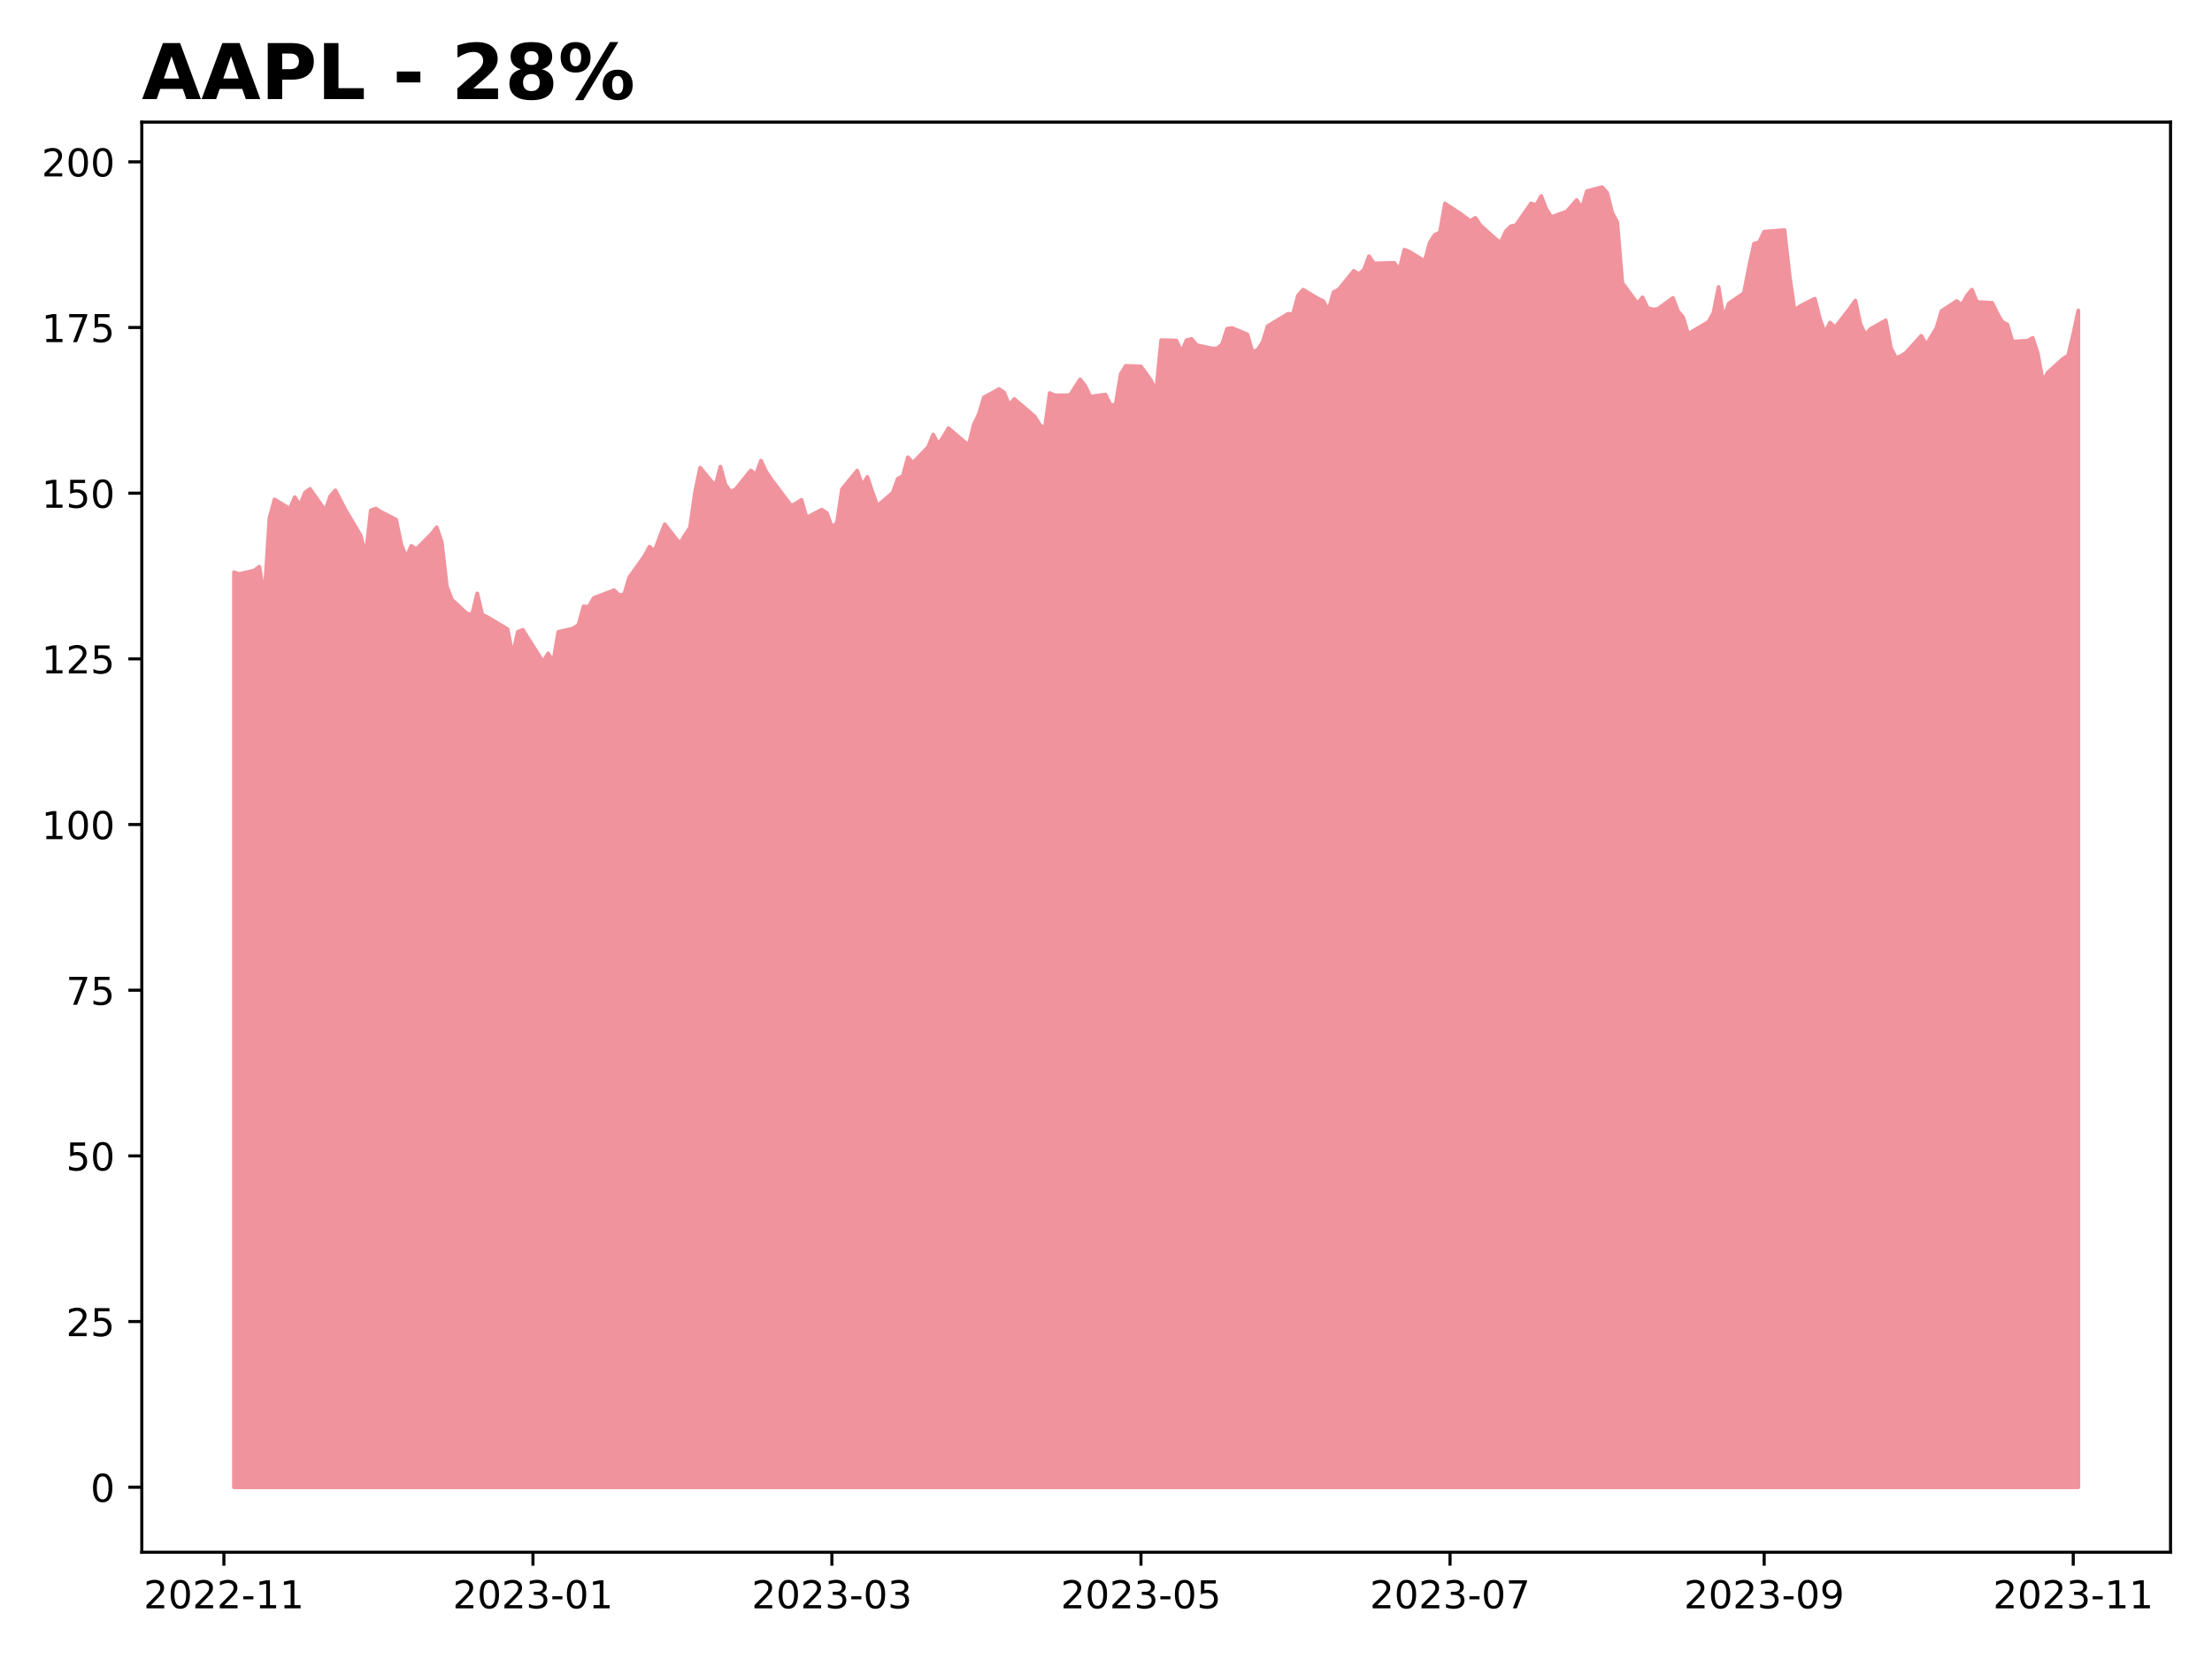
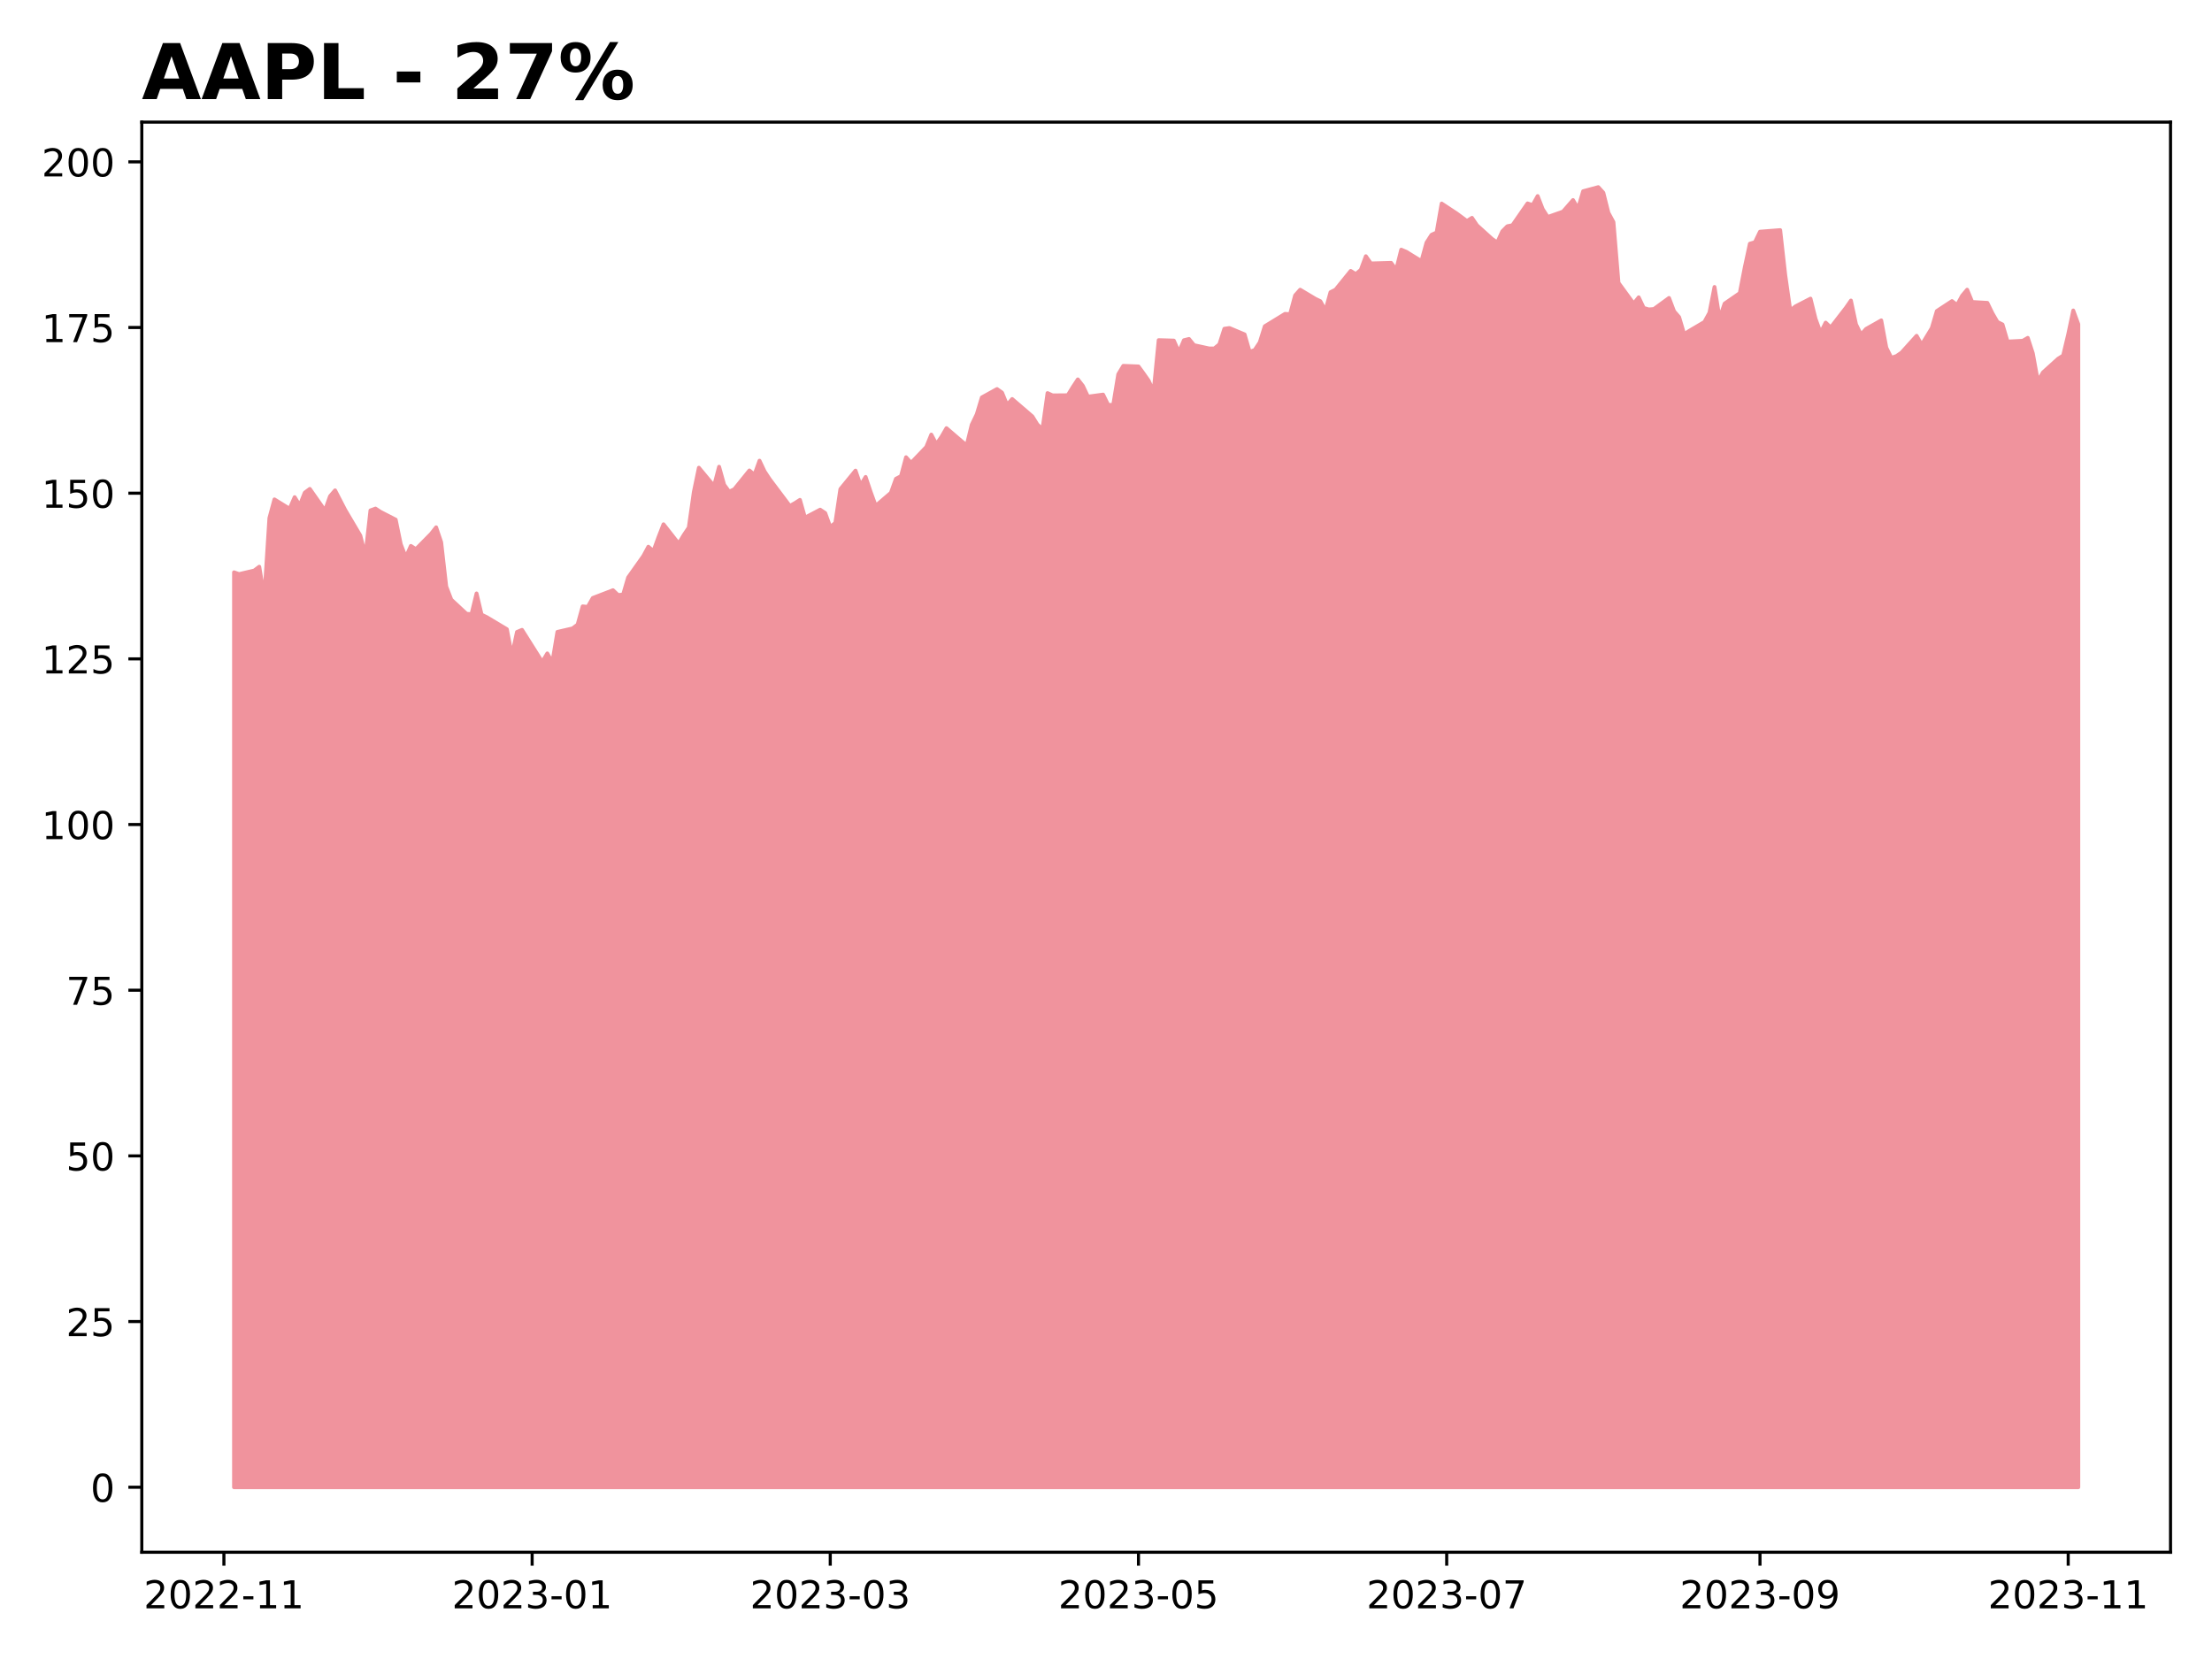
<svg xmlns="http://www.w3.org/2000/svg" xmlns:xlink="http://www.w3.org/1999/xlink" height="432pt" version="1.1" viewBox="0 0 576 432" width="576pt">
  <defs>
    <style type="text/css">
*{stroke-linecap:butt;stroke-linejoin:round;}
  </style>
  </defs>
  <g id="figure_1">
    <g id="patch_1">
      <path d="M 0 432  L 576 432  L 576 0  L 0 0  z " style="fill:#ffffff;" />
    </g>
    <g id="axes_1">
      <g id="patch_2">
        <path d="M 36.925 404.2  L 565.2 404.2  L 565.2 31.8  L 36.925 31.8  z " style="fill:#ffffff;" />
      </g>
      <g id="PolyCollection_1">
        <defs>
-           <path d="M 60.938 -44.727  L 60.938 -282.971  L 62.257 -282.507  L 66.215 -283.435  L 67.534 -284.432  L 68.854 -276.476  L 70.173 -297.096  L 71.492 -301.959  L 75.451 -299.519  L 76.77 -302.543  L 78.089 -300.395  L 79.409 -303.711  L 80.728 -304.691  L 84.686 -299.055  L 86.005 -302.783  L 87.325 -304.313  L 89.964 -299.226  L 93.922 -292.542  L 95.241 -287.301  L 96.56 -299.089  L 97.88 -299.57  L 99.199 -298.711  L 103.157 -296.683  L 104.477 -290.291  L 105.796 -286.906  L 107.115 -289.845  L 108.435 -289.003  L 112.393 -293.006  L 113.712 -294.69  L 115.032 -290.807  L 116.351 -279.277  L 117.67 -275.857  L 121.628 -272.18  L 122.948 -272.06  L 124.267 -277.473  L 125.587 -271.94  L 126.906 -271.304  L 132.183 -268.159  L 133.503 -261.303  L 134.822 -267.438  L 136.141 -267.988  L 141.419 -259.637  L 142.738 -261.853  L 144.058 -259.551  L 145.377 -267.455  L 149.335 -268.366  L 150.655 -269.362  L 151.974 -274.105  L 153.293 -273.967  L 154.613 -276.287  L 159.89 -278.315  L 161.209 -277.06  L 162.529 -277.163  L 163.848 -281.631  L 167.806 -287.198  L 169.126 -289.638  L 170.445 -288.487  L 171.764 -292.096  L 173.084 -295.481  L 177.042 -290.446  L 178.361 -292.663  L 179.681 -294.621  L 181 -303.883  L 182.319 -310.206  L 186.277 -305.447  L 187.597 -310.464  L 188.916 -305.773  L 190.236 -303.969  L 191.555 -304.606  L 195.513 -309.493  L 196.832 -308.375  L 198.152 -312.04  L 199.471 -309.252  L 200.791 -307.256  L 206.068 -300.252  L 207.387 -300.992  L 208.707 -301.835  L 210.026 -297.206  L 213.984 -299.288  L 215.304 -298.41  L 216.623 -294.796  L 217.942 -295.829  L 219.262 -304.64  L 223.22 -309.459  L 224.539 -305.621  L 225.859 -307.807  L 227.178 -303.883  L 228.497 -300.286  L 232.455 -303.676  L 233.775 -307.325  L 235.094 -308.013  L 236.413 -312.935  L 237.733 -311.472  L 241.691 -315.603  L 243.01 -318.838  L 244.33 -316.343  L 245.649 -318.236  L 246.968 -320.507  L 250.927 -317.117  L 252.246 -316.033  L 253.565 -321.402  L 254.885 -324.138  L 256.204 -328.51  L 260.162 -330.695  L 261.481 -329.766  L 262.801 -326.548  L 264.12 -328.097  L 269.398 -323.57  L 270.717 -321.454  L 272.036 -320.249  L 273.356 -329.645  L 274.675 -329.043  L 278.633 -329.077  L 279.953 -331.211  L 281.272 -333.208  L 282.591 -331.521  L 283.911 -328.716  L 287.869 -329.25  L 289.188 -326.565  L 290.508 -326.548  L 291.827 -334.55  L 293.146 -336.736  L 297.104 -336.581  L 298.424 -334.774  L 299.743 -332.898  L 301.062 -330.041  L 302.382 -343.43  L 306.34 -343.31  L 307.659 -340.332  L 308.979 -343.413  L 310.298 -343.74  L 311.617 -342.12  L 315.576 -341.258  L 316.895 -341.258  L 318.214 -342.327  L 319.534 -346.394  L 320.853 -346.583  L 324.811 -344.929  L 326.13 -340.379  L 327.45 -340.862  L 328.769 -342.844  L 330.089 -347.049  L 335.366 -350.271  L 336.685 -350.185  L 338.005 -355.079  L 339.324 -356.561  L 343.282 -354.2  L 344.602 -353.563  L 345.921 -351.167  L 347.24 -355.906  L 348.56 -356.579  L 352.518 -361.456  L 353.837 -360.628  L 355.157 -361.731  L 356.476 -365.281  L 357.795 -363.403  L 363.073 -363.558  L 364.392 -361.749  L 365.712 -366.987  L 367.031 -366.436  L 370.989 -364.006  L 372.308 -368.814  L 373.628 -370.865  L 374.947 -371.451  L 376.266 -378.999  L 380.225 -376.397  L 382.863 -374.449  L 384.183 -375.277  L 385.502 -373.329  L 389.46 -369.762  L 390.78 -368.849  L 392.099 -371.761  L 393.418 -373.088  L 394.738 -373.346  L 398.696 -379.033  L 400.015 -378.585  L 401.334 -380.946  L 402.654 -377.551  L 403.973 -375.501  L 407.931 -376.896  L 409.251 -378.396  L 410.57 -379.912  L 411.889 -377.706  L 413.209 -382.204  L 417.167 -383.273  L 418.486 -381.825  L 419.806 -376.604  L 421.125 -374.174  L 422.444 -358.354  L 426.402 -352.942  L 427.722 -354.58  L 429.041 -351.805  L 430.361 -351.426  L 431.68 -351.529  L 435.638 -354.411  L 436.957 -350.943  L 438.277 -349.424  L 439.596 -344.989  L 440.916 -345.835  L 444.874 -348.164  L 446.193 -350.563  L 447.512 -357.276  L 448.832 -349.096  L 450.151 -352.944  L 454.109 -355.671  L 455.429 -362.453  L 456.748 -368.544  L 458.067 -368.924  L 459.387 -371.668  L 464.664 -372.082  L 465.984 -360.365  L 467.303 -351.132  L 468.622 -352.202  L 472.58 -354.239  L 473.9 -348.958  L 475.219 -345.352  L 476.538 -347.992  L 477.858 -346.732  L 481.816 -351.84  L 483.135 -353.738  L 484.455 -347.56  L 485.774 -344.868  L 487.093 -346.352  L 491.052 -348.579  L 492.371 -341.469  L 493.69 -338.829  L 495.01 -339.277  L 496.329 -340.175  L 500.287 -344.558  L 501.606 -342.228  L 502.926 -344.402  L 504.245 -346.56  L 505.565 -351.012  L 509.523 -353.6  L 510.842 -352.565  L 512.161 -354.998  L 513.481 -356.568  L 514.8 -353.359  L 518.758 -353.134  L 520.078 -350.425  L 521.397 -348.164  L 522.716 -347.509  L 524.036 -343.056  L 527.994 -343.264  L 529.313 -344.023  L 530.633 -339.985  L 531.952 -332.72  L 533.271 -335.015  L 537.229 -338.587  L 538.549 -339.415  L 539.868 -344.937  L 541.188 -351.15  L 541.188 -44.727  L 541.188 -44.727  L 539.868 -44.727  L 538.549 -44.727  L 537.229 -44.727  L 533.271 -44.727  L 531.952 -44.727  L 530.633 -44.727  L 529.313 -44.727  L 527.994 -44.727  L 524.036 -44.727  L 522.716 -44.727  L 521.397 -44.727  L 520.078 -44.727  L 518.758 -44.727  L 514.8 -44.727  L 513.481 -44.727  L 512.161 -44.727  L 510.842 -44.727  L 509.523 -44.727  L 505.565 -44.727  L 504.245 -44.727  L 502.926 -44.727  L 501.606 -44.727  L 500.287 -44.727  L 496.329 -44.727  L 495.01 -44.727  L 493.69 -44.727  L 492.371 -44.727  L 491.052 -44.727  L 487.093 -44.727  L 485.774 -44.727  L 484.455 -44.727  L 483.135 -44.727  L 481.816 -44.727  L 477.858 -44.727  L 476.538 -44.727  L 475.219 -44.727  L 473.9 -44.727  L 472.58 -44.727  L 468.622 -44.727  L 467.303 -44.727  L 465.984 -44.727  L 464.664 -44.727  L 459.387 -44.727  L 458.067 -44.727  L 456.748 -44.727  L 455.429 -44.727  L 454.109 -44.727  L 450.151 -44.727  L 448.832 -44.727  L 447.512 -44.727  L 446.193 -44.727  L 444.874 -44.727  L 440.916 -44.727  L 439.596 -44.727  L 438.277 -44.727  L 436.957 -44.727  L 435.638 -44.727  L 431.68 -44.727  L 430.361 -44.727  L 429.041 -44.727  L 427.722 -44.727  L 426.402 -44.727  L 422.444 -44.727  L 421.125 -44.727  L 419.806 -44.727  L 418.486 -44.727  L 417.167 -44.727  L 413.209 -44.727  L 411.889 -44.727  L 410.57 -44.727  L 409.251 -44.727  L 407.931 -44.727  L 403.973 -44.727  L 402.654 -44.727  L 401.334 -44.727  L 400.015 -44.727  L 398.696 -44.727  L 394.738 -44.727  L 393.418 -44.727  L 392.099 -44.727  L 390.78 -44.727  L 389.46 -44.727  L 385.502 -44.727  L 384.183 -44.727  L 382.863 -44.727  L 380.225 -44.727  L 376.266 -44.727  L 374.947 -44.727  L 373.628 -44.727  L 372.308 -44.727  L 370.989 -44.727  L 367.031 -44.727  L 365.712 -44.727  L 364.392 -44.727  L 363.073 -44.727  L 357.795 -44.727  L 356.476 -44.727  L 355.157 -44.727  L 353.837 -44.727  L 352.518 -44.727  L 348.56 -44.727  L 347.24 -44.727  L 345.921 -44.727  L 344.602 -44.727  L 343.282 -44.727  L 339.324 -44.727  L 338.005 -44.727  L 336.685 -44.727  L 335.366 -44.727  L 330.089 -44.727  L 328.769 -44.727  L 327.45 -44.727  L 326.13 -44.727  L 324.811 -44.727  L 320.853 -44.727  L 319.534 -44.727  L 318.214 -44.727  L 316.895 -44.727  L 315.576 -44.727  L 311.617 -44.727  L 310.298 -44.727  L 308.979 -44.727  L 307.659 -44.727  L 306.34 -44.727  L 302.382 -44.727  L 301.062 -44.727  L 299.743 -44.727  L 298.424 -44.727  L 297.104 -44.727  L 293.146 -44.727  L 291.827 -44.727  L 290.508 -44.727  L 289.188 -44.727  L 287.869 -44.727  L 283.911 -44.727  L 282.591 -44.727  L 281.272 -44.727  L 279.953 -44.727  L 278.633 -44.727  L 274.675 -44.727  L 273.356 -44.727  L 272.036 -44.727  L 270.717 -44.727  L 269.398 -44.727  L 264.12 -44.727  L 262.801 -44.727  L 261.481 -44.727  L 260.162 -44.727  L 256.204 -44.727  L 254.885 -44.727  L 253.565 -44.727  L 252.246 -44.727  L 250.927 -44.727  L 246.968 -44.727  L 245.649 -44.727  L 244.33 -44.727  L 243.01 -44.727  L 241.691 -44.727  L 237.733 -44.727  L 236.413 -44.727  L 235.094 -44.727  L 233.775 -44.727  L 232.455 -44.727  L 228.497 -44.727  L 227.178 -44.727  L 225.859 -44.727  L 224.539 -44.727  L 223.22 -44.727  L 219.262 -44.727  L 217.942 -44.727  L 216.623 -44.727  L 215.304 -44.727  L 213.984 -44.727  L 210.026 -44.727  L 208.707 -44.727  L 207.387 -44.727  L 206.068 -44.727  L 200.791 -44.727  L 199.471 -44.727  L 198.152 -44.727  L 196.832 -44.727  L 195.513 -44.727  L 191.555 -44.727  L 190.236 -44.727  L 188.916 -44.727  L 187.597 -44.727  L 186.277 -44.727  L 182.319 -44.727  L 181 -44.727  L 179.681 -44.727  L 178.361 -44.727  L 177.042 -44.727  L 173.084 -44.727  L 171.764 -44.727  L 170.445 -44.727  L 169.126 -44.727  L 167.806 -44.727  L 163.848 -44.727  L 162.529 -44.727  L 161.209 -44.727  L 159.89 -44.727  L 154.613 -44.727  L 153.293 -44.727  L 151.974 -44.727  L 150.655 -44.727  L 149.335 -44.727  L 145.377 -44.727  L 144.058 -44.727  L 142.738 -44.727  L 141.419 -44.727  L 136.141 -44.727  L 134.822 -44.727  L 133.503 -44.727  L 132.183 -44.727  L 126.906 -44.727  L 125.587 -44.727  L 124.267 -44.727  L 122.948 -44.727  L 121.628 -44.727  L 117.67 -44.727  L 116.351 -44.727  L 115.032 -44.727  L 113.712 -44.727  L 112.393 -44.727  L 108.435 -44.727  L 107.115 -44.727  L 105.796 -44.727  L 104.477 -44.727  L 103.157 -44.727  L 99.199 -44.727  L 97.88 -44.727  L 96.56 -44.727  L 95.241 -44.727  L 93.922 -44.727  L 89.964 -44.727  L 87.325 -44.727  L 86.005 -44.727  L 84.686 -44.727  L 80.728 -44.727  L 79.409 -44.727  L 78.089 -44.727  L 76.77 -44.727  L 75.451 -44.727  L 71.492 -44.727  L 70.173 -44.727  L 68.854 -44.727  L 67.534 -44.727  L 66.215 -44.727  L 62.257 -44.727  L 60.938 -44.727  z " id="ma2b43e0b57" style="stroke:#f0939d;" />
+           <path d="M 60.938 -44.727  L 60.938 -282.971  L 62.253 -282.507  L 66.201 -283.435  L 67.516 -284.432  L 68.832 -276.476  L 70.148 -297.096  L 71.464 -301.959  L 75.411 -299.519  L 76.727 -302.543  L 78.042 -300.395  L 79.358 -303.711  L 80.674 -304.691  L 84.621 -299.055  L 85.937 -302.783  L 87.253 -304.313  L 89.884 -299.227  L 93.831 -292.542  L 95.147 -287.301  L 96.463 -299.089  L 97.779 -299.57  L 99.094 -298.711  L 103.042 -296.683  L 104.357 -290.291  L 105.673 -286.906  L 106.989 -289.845  L 108.305 -289.003  L 112.252 -293.006  L 113.568 -294.69  L 114.883 -290.807  L 116.199 -279.277  L 117.515 -275.857  L 121.462 -272.18  L 122.778 -272.06  L 124.094 -277.473  L 125.409 -271.94  L 126.725 -271.304  L 131.988 -268.159  L 133.304 -261.303  L 134.62 -267.438  L 135.935 -267.988  L 141.198 -259.637  L 142.514 -261.853  L 143.83 -259.551  L 145.146 -267.455  L 149.093 -268.366  L 150.409 -269.362  L 151.724 -274.105  L 153.04 -273.967  L 154.356 -276.287  L 159.619 -278.315  L 160.935 -277.06  L 162.251 -277.163  L 163.566 -281.631  L 167.514 -287.198  L 168.829 -289.638  L 170.145 -288.487  L 171.461 -292.096  L 172.777 -295.481  L 176.724 -290.446  L 178.04 -292.663  L 179.355 -294.621  L 180.671 -303.883  L 181.987 -310.206  L 185.934 -305.447  L 187.25 -310.464  L 188.566 -305.773  L 189.881 -303.969  L 191.197 -304.606  L 195.144 -309.493  L 196.46 -308.375  L 197.776 -312.04  L 199.092 -309.252  L 200.407 -307.256  L 205.67 -300.252  L 206.986 -300.992  L 208.302 -301.835  L 209.618 -297.206  L 213.565 -299.288  L 214.881 -298.41  L 216.196 -294.796  L 217.512 -295.829  L 218.828 -304.64  L 222.775 -309.459  L 224.091 -305.621  L 225.407 -307.807  L 226.722 -303.883  L 228.038 -300.286  L 231.985 -303.676  L 233.301 -307.325  L 234.617 -308.013  L 235.933 -312.935  L 237.248 -311.472  L 241.196 -315.603  L 242.511 -318.838  L 243.827 -316.343  L 245.143 -318.236  L 246.459 -320.507  L 250.406 -317.117  L 251.722 -316.033  L 253.037 -321.402  L 254.353 -324.138  L 255.669 -328.51  L 259.616 -330.695  L 260.932 -329.766  L 262.248 -326.548  L 263.564 -328.097  L 268.827 -323.57  L 270.142 -321.454  L 271.458 -320.249  L 272.774 -329.645  L 274.09 -329.043  L 278.037 -329.077  L 279.353 -331.211  L 280.668 -333.208  L 281.984 -331.521  L 283.3 -328.716  L 287.247 -329.25  L 288.563 -326.565  L 289.879 -326.548  L 291.194 -334.55  L 292.51 -336.736  L 296.457 -336.581  L 297.773 -334.774  L 299.089 -332.898  L 300.405 -330.041  L 301.72 -343.43  L 305.668 -343.31  L 306.983 -340.332  L 308.299 -343.413  L 309.615 -343.74  L 310.931 -342.12  L 314.878 -341.258  L 316.194 -341.258  L 317.509 -342.327  L 318.825 -346.394  L 320.141 -346.583  L 324.088 -344.929  L 325.404 -340.379  L 326.72 -340.862  L 328.035 -342.844  L 329.351 -347.049  L 334.614 -350.271  L 335.93 -350.185  L 337.246 -355.079  L 338.561 -356.561  L 342.509 -354.2  L 343.824 -353.563  L 345.14 -351.167  L 346.456 -355.906  L 347.772 -356.579  L 351.719 -361.456  L 353.035 -360.628  L 354.351 -361.731  L 355.666 -365.281  L 356.982 -363.403  L 362.245 -363.558  L 363.561 -361.749  L 364.877 -366.987  L 366.192 -366.436  L 370.14 -364.006  L 371.455 -368.814  L 372.771 -370.865  L 374.087 -371.451  L 375.403 -378.999  L 379.35 -376.397  L 381.981 -374.449  L 383.297 -375.277  L 384.613 -373.329  L 388.56 -369.762  L 389.876 -368.849  L 391.192 -371.761  L 392.507 -373.088  L 393.823 -373.346  L 397.77 -379.033  L 399.086 -378.585  L 400.402 -380.946  L 401.718 -377.551  L 403.033 -375.501  L 406.981 -376.896  L 408.296 -378.396  L 409.612 -379.912  L 410.928 -377.706  L 412.244 -382.204  L 416.191 -383.273  L 417.507 -381.825  L 418.822 -376.604  L 420.138 -374.174  L 421.454 -358.354  L 425.401 -352.942  L 426.717 -354.58  L 428.033 -351.805  L 429.348 -351.426  L 430.664 -351.529  L 434.611 -354.411  L 435.927 -350.943  L 437.243 -349.424  L 438.559 -344.989  L 439.874 -345.835  L 443.822 -348.164  L 445.137 -350.563  L 446.453 -357.276  L 447.769 -349.096  L 449.085 -352.944  L 453.032 -355.671  L 454.348 -362.453  L 455.664 -368.544  L 456.979 -368.924  L 458.295 -371.668  L 463.558 -372.082  L 464.874 -360.365  L 466.19 -351.132  L 467.505 -352.202  L 471.453 -354.239  L 472.768 -348.958  L 474.084 -345.352  L 475.4 -347.992  L 476.716 -346.732  L 480.663 -351.84  L 481.979 -353.738  L 483.294 -347.56  L 484.61 -344.868  L 485.926 -346.352  L 489.873 -348.579  L 491.189 -341.469  L 492.505 -338.829  L 493.82 -339.277  L 495.136 -340.175  L 499.083 -344.558  L 500.399 -342.228  L 501.715 -344.402  L 503.031 -346.56  L 504.346 -351.012  L 508.294 -353.6  L 509.609 -352.565  L 510.925 -354.998  L 512.241 -356.568  L 513.557 -353.359  L 517.504 -353.134  L 518.82 -350.425  L 520.135 -348.164  L 521.451 -347.509  L 522.767 -343.056  L 526.714 -343.264  L 528.03 -344.023  L 529.346 -339.985  L 530.661 -332.72  L 531.977 -335.015  L 535.924 -338.587  L 537.24 -339.415  L 538.556 -344.937  L 539.872 -351.15  L 541.188 -347.569  L 541.188 -44.727  L 541.188 -44.727  L 539.872 -44.727  L 538.556 -44.727  L 537.24 -44.727  L 535.924 -44.727  L 531.977 -44.727  L 530.661 -44.727  L 529.346 -44.727  L 528.03 -44.727  L 526.714 -44.727  L 522.767 -44.727  L 521.451 -44.727  L 520.135 -44.727  L 518.82 -44.727  L 517.504 -44.727  L 513.557 -44.727  L 512.241 -44.727  L 510.925 -44.727  L 509.609 -44.727  L 508.294 -44.727  L 504.346 -44.727  L 503.031 -44.727  L 501.715 -44.727  L 500.399 -44.727  L 499.083 -44.727  L 495.136 -44.727  L 493.82 -44.727  L 492.505 -44.727  L 491.189 -44.727  L 489.873 -44.727  L 485.926 -44.727  L 484.61 -44.727  L 483.294 -44.727  L 481.979 -44.727  L 480.663 -44.727  L 476.716 -44.727  L 475.4 -44.727  L 474.084 -44.727  L 472.768 -44.727  L 471.453 -44.727  L 467.505 -44.727  L 466.19 -44.727  L 464.874 -44.727  L 463.558 -44.727  L 458.295 -44.727  L 456.979 -44.727  L 455.664 -44.727  L 454.348 -44.727  L 453.032 -44.727  L 449.085 -44.727  L 447.769 -44.727  L 446.453 -44.727  L 445.137 -44.727  L 443.822 -44.727  L 439.874 -44.727  L 438.559 -44.727  L 437.243 -44.727  L 435.927 -44.727  L 434.611 -44.727  L 430.664 -44.727  L 429.348 -44.727  L 428.033 -44.727  L 426.717 -44.727  L 425.401 -44.727  L 421.454 -44.727  L 420.138 -44.727  L 418.822 -44.727  L 417.507 -44.727  L 416.191 -44.727  L 412.244 -44.727  L 410.928 -44.727  L 409.612 -44.727  L 408.296 -44.727  L 406.981 -44.727  L 403.033 -44.727  L 401.718 -44.727  L 400.402 -44.727  L 399.086 -44.727  L 397.77 -44.727  L 393.823 -44.727  L 392.507 -44.727  L 391.192 -44.727  L 389.876 -44.727  L 388.56 -44.727  L 384.613 -44.727  L 383.297 -44.727  L 381.981 -44.727  L 379.35 -44.727  L 375.403 -44.727  L 374.087 -44.727  L 372.771 -44.727  L 371.455 -44.727  L 370.14 -44.727  L 366.192 -44.727  L 364.877 -44.727  L 363.561 -44.727  L 362.245 -44.727  L 356.982 -44.727  L 355.666 -44.727  L 354.351 -44.727  L 353.035 -44.727  L 351.719 -44.727  L 347.772 -44.727  L 346.456 -44.727  L 345.14 -44.727  L 343.824 -44.727  L 342.509 -44.727  L 338.561 -44.727  L 337.246 -44.727  L 335.93 -44.727  L 334.614 -44.727  L 329.351 -44.727  L 328.035 -44.727  L 326.72 -44.727  L 325.404 -44.727  L 324.088 -44.727  L 320.141 -44.727  L 318.825 -44.727  L 317.509 -44.727  L 316.194 -44.727  L 314.878 -44.727  L 310.931 -44.727  L 309.615 -44.727  L 308.299 -44.727  L 306.983 -44.727  L 305.668 -44.727  L 301.72 -44.727  L 300.405 -44.727  L 299.089 -44.727  L 297.773 -44.727  L 296.457 -44.727  L 292.51 -44.727  L 291.194 -44.727  L 289.879 -44.727  L 288.563 -44.727  L 287.247 -44.727  L 283.3 -44.727  L 281.984 -44.727  L 280.668 -44.727  L 279.353 -44.727  L 278.037 -44.727  L 274.09 -44.727  L 272.774 -44.727  L 271.458 -44.727  L 270.142 -44.727  L 268.827 -44.727  L 263.564 -44.727  L 262.248 -44.727  L 260.932 -44.727  L 259.616 -44.727  L 255.669 -44.727  L 254.353 -44.727  L 253.037 -44.727  L 251.722 -44.727  L 250.406 -44.727  L 246.459 -44.727  L 245.143 -44.727  L 243.827 -44.727  L 242.511 -44.727  L 241.196 -44.727  L 237.248 -44.727  L 235.933 -44.727  L 234.617 -44.727  L 233.301 -44.727  L 231.985 -44.727  L 228.038 -44.727  L 226.722 -44.727  L 225.407 -44.727  L 224.091 -44.727  L 222.775 -44.727  L 218.828 -44.727  L 217.512 -44.727  L 216.196 -44.727  L 214.881 -44.727  L 213.565 -44.727  L 209.618 -44.727  L 208.302 -44.727  L 206.986 -44.727  L 205.67 -44.727  L 200.407 -44.727  L 199.092 -44.727  L 197.776 -44.727  L 196.46 -44.727  L 195.144 -44.727  L 191.197 -44.727  L 189.881 -44.727  L 188.566 -44.727  L 187.25 -44.727  L 185.934 -44.727  L 181.987 -44.727  L 180.671 -44.727  L 179.355 -44.727  L 178.04 -44.727  L 176.724 -44.727  L 172.777 -44.727  L 171.461 -44.727  L 170.145 -44.727  L 168.829 -44.727  L 167.514 -44.727  L 163.566 -44.727  L 162.251 -44.727  L 160.935 -44.727  L 159.619 -44.727  L 154.356 -44.727  L 153.04 -44.727  L 151.724 -44.727  L 150.409 -44.727  L 149.093 -44.727  L 145.146 -44.727  L 143.83 -44.727  L 142.514 -44.727  L 141.198 -44.727  L 135.935 -44.727  L 134.62 -44.727  L 133.304 -44.727  L 131.988 -44.727  L 126.725 -44.727  L 125.409 -44.727  L 124.094 -44.727  L 122.778 -44.727  L 121.462 -44.727  L 117.515 -44.727  L 116.199 -44.727  L 114.883 -44.727  L 113.568 -44.727  L 112.252 -44.727  L 108.305 -44.727  L 106.989 -44.727  L 105.673 -44.727  L 104.357 -44.727  L 103.042 -44.727  L 99.094 -44.727  L 97.779 -44.727  L 96.463 -44.727  L 95.147 -44.727  L 93.831 -44.727  L 89.884 -44.727  L 87.253 -44.727  L 85.937 -44.727  L 84.621 -44.727  L 80.674 -44.727  L 79.358 -44.727  L 78.042 -44.727  L 76.727 -44.727  L 75.411 -44.727  L 71.464 -44.727  L 70.148 -44.727  L 68.832 -44.727  L 67.516 -44.727  L 66.201 -44.727  L 62.253 -44.727  L 60.938 -44.727  z " id="mcd02aaf19f" style="stroke:#f0939d;" />
        </defs>
-         <g clip-path="url(#p4cfd92195f)">
-           <use style="fill:#f0939d;stroke:#f0939d;" x="0" xlink:href="#ma2b43e0b57" y="432" />
+         <g clip-path="url(#p9ae76d99fc)">
+           <use style="fill:#f0939d;stroke:#f0939d;" x="0" xlink:href="#mcd02aaf19f" y="432" />
        </g>
      </g>
      <g id="matplotlib.axis_1">
        <g id="xtick_1">
          <g id="line2d_1">
            <defs>
-               <path d="M 0 0  L 0 3.5  " id="m6a80f37a56" style="stroke:#000000;stroke-width:0.8;" />
-             </defs>
-             <g>
-               <use style="stroke:#000000;stroke-width:0.8;" x="58.299" xlink:href="#m6a80f37a56" y="404.2" />
+               <path d="M 0 0  L 0 3.5  " id="mfd027a35a3" style="stroke:#000000;stroke-width:0.8;" />
+             </defs>
+             <g>
+               <use style="stroke:#000000;stroke-width:0.8;" x="58.306" xlink:href="#mfd027a35a3" y="404.2" />
            </g>
          </g>
          <g id="text_1">
            <defs>
              <path d="M 19.188 8.297  L 53.609 8.297  L 53.609 0  L 7.328 0  L 7.328 8.297  Q 12.938 14.109 22.625 23.891  Q 32.328 33.688 34.812 36.531  Q 39.547 41.844 41.422 45.531  Q 43.312 49.219 43.312 52.781  Q 43.312 58.594 39.234 62.25  Q 35.156 65.922 28.609 65.922  Q 23.969 65.922 18.812 64.312  Q 13.672 62.703 7.812 59.422  L 7.812 69.391  Q 13.766 71.781 18.938 73  Q 24.125 74.219 28.422 74.219  Q 39.75 74.219 46.484 68.547  Q 53.219 62.891 53.219 53.422  Q 53.219 48.922 51.531 44.891  Q 49.859 40.875 45.406 35.406  Q 44.188 33.984 37.641 27.219  Q 31.109 20.453 19.188 8.297  z " id="DejaVuSans-50" />
              <path d="M 31.781 66.406  Q 24.172 66.406 20.328 58.906  Q 16.5 51.422 16.5 36.375  Q 16.5 21.391 20.328 13.891  Q 24.172 6.391 31.781 6.391  Q 39.453 6.391 43.281 13.891  Q 47.125 21.391 47.125 36.375  Q 47.125 51.422 43.281 58.906  Q 39.453 66.406 31.781 66.406  z M 31.781 74.219  Q 44.047 74.219 50.516 64.516  Q 56.984 54.828 56.984 36.375  Q 56.984 17.969 50.516 8.266  Q 44.047 -1.422 31.781 -1.422  Q 19.531 -1.422 13.062 8.266  Q 6.594 17.969 6.594 36.375  Q 6.594 54.828 13.062 64.516  Q 19.531 74.219 31.781 74.219  z " id="DejaVuSans-48" />
              <path d="M 4.891 31.391  L 31.203 31.391  L 31.203 23.391  L 4.891 23.391  z " id="DejaVuSans-45" />
              <path d="M 12.406 8.297  L 28.516 8.297  L 28.516 63.922  L 10.984 60.406  L 10.984 69.391  L 28.422 72.906  L 38.281 72.906  L 38.281 8.297  L 54.391 8.297  L 54.391 0  L 12.406 0  z " id="DejaVuSans-49" />
            </defs>
-             <g transform="translate(37.40736 418.7984)scale(0.1 -0.1)">
+             <g transform="translate(37.41459 418.7984)scale(0.1 -0.1)">
              <use xlink:href="#DejaVuSans-50" />
              <use x="63.623" xlink:href="#DejaVuSans-48" />
              <use x="127.246" xlink:href="#DejaVuSans-50" />
              <use x="190.869" xlink:href="#DejaVuSans-50" />
              <use x="254.492" xlink:href="#DejaVuSans-45" />
              <use x="290.576" xlink:href="#DejaVuSans-49" />
              <use x="354.199" xlink:href="#DejaVuSans-49" />
            </g>
          </g>
        </g>
        <g id="xtick_2">
          <g id="line2d_2">
            <g>
-               <use style="stroke:#000000;stroke-width:0.8;" x="138.78" xlink:href="#m6a80f37a56" y="404.2" />
+               <use style="stroke:#000000;stroke-width:0.8;" x="138.567" xlink:href="#mfd027a35a3" y="404.2" />
            </g>
          </g>
          <g id="text_2">
            <defs>
              <path d="M 40.578 39.312  Q 47.656 37.797 51.625 33  Q 55.609 28.219 55.609 21.188  Q 55.609 10.406 48.188 4.484  Q 40.766 -1.422 27.094 -1.422  Q 22.516 -1.422 17.656 -0.516  Q 12.797 0.391 7.625 2.203  L 7.625 11.719  Q 11.719 9.328 16.594 8.109  Q 21.484 6.891 26.812 6.891  Q 36.078 6.891 40.938 10.547  Q 45.797 14.203 45.797 21.188  Q 45.797 27.641 41.281 31.266  Q 36.766 34.906 28.719 34.906  L 20.219 34.906  L 20.219 43.016  L 29.109 43.016  Q 36.375 43.016 40.234 45.922  Q 44.094 48.828 44.094 54.297  Q 44.094 59.906 40.109 62.906  Q 36.141 65.922 28.719 65.922  Q 24.656 65.922 20.016 65.031  Q 15.375 64.156 9.812 62.312  L 9.812 71.094  Q 15.438 72.656 20.344 73.438  Q 25.25 74.219 29.594 74.219  Q 40.828 74.219 47.359 69.109  Q 53.906 64.016 53.906 55.328  Q 53.906 49.266 50.438 45.094  Q 46.969 40.922 40.578 39.312  z " id="DejaVuSans-51" />
            </defs>
-             <g transform="translate(117.8888 418.7984)scale(0.1 -0.1)">
+             <g transform="translate(117.6755 418.7984)scale(0.1 -0.1)">
              <use xlink:href="#DejaVuSans-50" />
              <use x="63.623" xlink:href="#DejaVuSans-48" />
              <use x="127.246" xlink:href="#DejaVuSans-50" />
              <use x="190.869" xlink:href="#DejaVuSans-51" />
              <use x="254.492" xlink:href="#DejaVuSans-45" />
              <use x="290.576" xlink:href="#DejaVuSans-48" />
              <use x="354.199" xlink:href="#DejaVuSans-49" />
            </g>
          </g>
        </g>
        <g id="xtick_3">
          <g id="line2d_3">
            <g>
-               <use style="stroke:#000000;stroke-width:0.8;" x="216.623" xlink:href="#m6a80f37a56" y="404.2" />
+               <use style="stroke:#000000;stroke-width:0.8;" x="216.196" xlink:href="#mfd027a35a3" y="404.2" />
            </g>
          </g>
          <g id="text_3">
-             <g transform="translate(195.7315 418.7984)scale(0.1 -0.1)">
+             <g transform="translate(195.305 418.7984)scale(0.1 -0.1)">
              <use xlink:href="#DejaVuSans-50" />
              <use x="63.623" xlink:href="#DejaVuSans-48" />
              <use x="127.246" xlink:href="#DejaVuSans-50" />
              <use x="190.869" xlink:href="#DejaVuSans-51" />
              <use x="254.492" xlink:href="#DejaVuSans-45" />
              <use x="290.576" xlink:href="#DejaVuSans-48" />
              <use x="354.199" xlink:href="#DejaVuSans-51" />
            </g>
          </g>
        </g>
        <g id="xtick_4">
          <g id="line2d_4">
            <g>
-               <use style="stroke:#000000;stroke-width:0.8;" x="297.104" xlink:href="#m6a80f37a56" y="404.2" />
+               <use style="stroke:#000000;stroke-width:0.8;" x="296.457" xlink:href="#mfd027a35a3" y="404.2" />
            </g>
          </g>
          <g id="text_4">
            <defs>
              <path d="M 10.797 72.906  L 49.516 72.906  L 49.516 64.594  L 19.828 64.594  L 19.828 46.734  Q 21.969 47.469 24.109 47.828  Q 26.266 48.188 28.422 48.188  Q 40.625 48.188 47.75 41.5  Q 54.891 34.812 54.891 23.391  Q 54.891 11.625 47.562 5.094  Q 40.234 -1.422 26.906 -1.422  Q 22.312 -1.422 17.547 -0.641  Q 12.797 0.141 7.719 1.703  L 7.719 11.625  Q 12.109 9.234 16.797 8.062  Q 21.484 6.891 26.703 6.891  Q 35.156 6.891 40.078 11.328  Q 45.016 15.766 45.016 23.391  Q 45.016 31 40.078 35.438  Q 35.156 39.891 26.703 39.891  Q 22.75 39.891 18.812 39.016  Q 14.891 38.141 10.797 36.281  z " id="DejaVuSans-53" />
            </defs>
-             <g transform="translate(276.213 418.7984)scale(0.1 -0.1)">
+             <g transform="translate(275.566 418.7984)scale(0.1 -0.1)">
              <use xlink:href="#DejaVuSans-50" />
              <use x="63.623" xlink:href="#DejaVuSans-48" />
              <use x="127.246" xlink:href="#DejaVuSans-50" />
              <use x="190.869" xlink:href="#DejaVuSans-51" />
              <use x="254.492" xlink:href="#DejaVuSans-45" />
              <use x="290.576" xlink:href="#DejaVuSans-48" />
              <use x="354.199" xlink:href="#DejaVuSans-53" />
            </g>
          </g>
        </g>
        <g id="xtick_5">
          <g id="line2d_5">
            <g>
-               <use style="stroke:#000000;stroke-width:0.8;" x="377.586" xlink:href="#m6a80f37a56" y="404.2" />
+               <use style="stroke:#000000;stroke-width:0.8;" x="376.718" xlink:href="#mfd027a35a3" y="404.2" />
            </g>
          </g>
          <g id="text_5">
            <defs>
              <path d="M 8.203 72.906  L 55.078 72.906  L 55.078 68.703  L 28.609 0  L 18.312 0  L 43.219 64.594  L 8.203 64.594  z " id="DejaVuSans-55" />
            </defs>
-             <g transform="translate(356.6944 418.7984)scale(0.1 -0.1)">
+             <g transform="translate(355.8269 418.7984)scale(0.1 -0.1)">
              <use xlink:href="#DejaVuSans-50" />
              <use x="63.623" xlink:href="#DejaVuSans-48" />
              <use x="127.246" xlink:href="#DejaVuSans-50" />
              <use x="190.869" xlink:href="#DejaVuSans-51" />
              <use x="254.492" xlink:href="#DejaVuSans-45" />
              <use x="290.576" xlink:href="#DejaVuSans-48" />
              <use x="354.199" xlink:href="#DejaVuSans-55" />
            </g>
          </g>
        </g>
        <g id="xtick_6">
          <g id="line2d_6">
            <g>
-               <use style="stroke:#000000;stroke-width:0.8;" x="459.387" xlink:href="#m6a80f37a56" y="404.2" />
+               <use style="stroke:#000000;stroke-width:0.8;" x="458.295" xlink:href="#mfd027a35a3" y="404.2" />
            </g>
          </g>
          <g id="text_6">
            <defs>
              <path d="M 10.984 1.516  L 10.984 10.5  Q 14.703 8.734 18.5 7.812  Q 22.312 6.891 25.984 6.891  Q 35.75 6.891 40.891 13.453  Q 46.047 20.016 46.781 33.406  Q 43.953 29.203 39.594 26.953  Q 35.25 24.703 29.984 24.703  Q 19.047 24.703 12.672 31.312  Q 6.297 37.938 6.297 49.422  Q 6.297 60.641 12.938 67.422  Q 19.578 74.219 30.609 74.219  Q 43.266 74.219 49.922 64.516  Q 56.594 54.828 56.594 36.375  Q 56.594 19.141 48.406 8.859  Q 40.234 -1.422 26.422 -1.422  Q 22.703 -1.422 18.891 -0.688  Q 15.094 0.047 10.984 1.516  z M 30.609 32.422  Q 37.25 32.422 41.125 36.953  Q 45.016 41.5 45.016 49.422  Q 45.016 57.281 41.125 61.844  Q 37.25 66.406 30.609 66.406  Q 23.969 66.406 20.094 61.844  Q 16.219 57.281 16.219 49.422  Q 16.219 41.5 20.094 36.953  Q 23.969 32.422 30.609 32.422  z " id="DejaVuSans-57" />
            </defs>
-             <g transform="translate(438.4953 418.7984)scale(0.1 -0.1)">
+             <g transform="translate(437.4036 418.7984)scale(0.1 -0.1)">
              <use xlink:href="#DejaVuSans-50" />
              <use x="63.623" xlink:href="#DejaVuSans-48" />
              <use x="127.246" xlink:href="#DejaVuSans-50" />
              <use x="190.869" xlink:href="#DejaVuSans-51" />
              <use x="254.492" xlink:href="#DejaVuSans-45" />
              <use x="290.576" xlink:href="#DejaVuSans-48" />
              <use x="354.199" xlink:href="#DejaVuSans-57" />
            </g>
          </g>
        </g>
        <g id="xtick_7">
          <g id="line2d_7">
            <g>
-               <use style="stroke:#000000;stroke-width:0.8;" x="539.868" xlink:href="#m6a80f37a56" y="404.2" />
+               <use style="stroke:#000000;stroke-width:0.8;" x="538.556" xlink:href="#mfd027a35a3" y="404.2" />
            </g>
          </g>
          <g id="text_7">
-             <g transform="translate(518.9767 418.7984)scale(0.1 -0.1)">
+             <g transform="translate(517.6646 418.7984)scale(0.1 -0.1)">
              <use xlink:href="#DejaVuSans-50" />
              <use x="63.623" xlink:href="#DejaVuSans-48" />
              <use x="127.246" xlink:href="#DejaVuSans-50" />
              <use x="190.869" xlink:href="#DejaVuSans-51" />
              <use x="254.492" xlink:href="#DejaVuSans-45" />
              <use x="290.576" xlink:href="#DejaVuSans-49" />
              <use x="354.199" xlink:href="#DejaVuSans-49" />
            </g>
          </g>
        </g>
      </g>
      <g id="matplotlib.axis_2">
        <g id="ytick_1">
          <g id="line2d_8">
            <defs>
-               <path d="M 0 0  L -3.5 0  " id="m7be67107e4" style="stroke:#000000;stroke-width:0.8;" />
-             </defs>
-             <g>
-               <use style="stroke:#000000;stroke-width:0.8;" x="36.925" xlink:href="#m7be67107e4" y="387.273" />
+               <path d="M 0 0  L -3.5 0  " id="m5acf81389e" style="stroke:#000000;stroke-width:0.8;" />
+             </defs>
+             <g>
+               <use style="stroke:#000000;stroke-width:0.8;" x="36.925" xlink:href="#m5acf81389e" y="387.273" />
            </g>
          </g>
          <g id="text_8">
            <g transform="translate(23.5625 391.0719)scale(0.1 -0.1)">
              <use xlink:href="#DejaVuSans-48" />
            </g>
          </g>
        </g>
        <g id="ytick_2">
          <g id="line2d_9">
            <g>
-               <use style="stroke:#000000;stroke-width:0.8;" x="36.925" xlink:href="#m7be67107e4" y="344.132" />
+               <use style="stroke:#000000;stroke-width:0.8;" x="36.925" xlink:href="#m5acf81389e" y="344.132" />
            </g>
          </g>
          <g id="text_9">
            <g transform="translate(17.2 347.9309)scale(0.1 -0.1)">
              <use xlink:href="#DejaVuSans-50" />
              <use x="63.623" xlink:href="#DejaVuSans-53" />
            </g>
          </g>
        </g>
        <g id="ytick_3">
          <g id="line2d_10">
            <g>
-               <use style="stroke:#000000;stroke-width:0.8;" x="36.925" xlink:href="#m7be67107e4" y="300.991" />
+               <use style="stroke:#000000;stroke-width:0.8;" x="36.925" xlink:href="#m5acf81389e" y="300.991" />
            </g>
          </g>
          <g id="text_10">
            <g transform="translate(17.2 304.7898)scale(0.1 -0.1)">
              <use xlink:href="#DejaVuSans-53" />
              <use x="63.623" xlink:href="#DejaVuSans-48" />
            </g>
          </g>
        </g>
        <g id="ytick_4">
          <g id="line2d_11">
            <g>
-               <use style="stroke:#000000;stroke-width:0.8;" x="36.925" xlink:href="#m7be67107e4" y="257.849" />
+               <use style="stroke:#000000;stroke-width:0.8;" x="36.925" xlink:href="#m5acf81389e" y="257.849" />
            </g>
          </g>
          <g id="text_11">
            <g transform="translate(17.2 261.6487)scale(0.1 -0.1)">
              <use xlink:href="#DejaVuSans-55" />
              <use x="63.623" xlink:href="#DejaVuSans-53" />
            </g>
          </g>
        </g>
        <g id="ytick_5">
          <g id="line2d_12">
            <g>
-               <use style="stroke:#000000;stroke-width:0.8;" x="36.925" xlink:href="#m7be67107e4" y="214.708" />
+               <use style="stroke:#000000;stroke-width:0.8;" x="36.925" xlink:href="#m5acf81389e" y="214.708" />
            </g>
          </g>
          <g id="text_12">
            <g transform="translate(10.8375 218.5076)scale(0.1 -0.1)">
              <use xlink:href="#DejaVuSans-49" />
              <use x="63.623" xlink:href="#DejaVuSans-48" />
              <use x="127.246" xlink:href="#DejaVuSans-48" />
            </g>
          </g>
        </g>
        <g id="ytick_6">
          <g id="line2d_13">
            <g>
-               <use style="stroke:#000000;stroke-width:0.8;" x="36.925" xlink:href="#m7be67107e4" y="171.567" />
+               <use style="stroke:#000000;stroke-width:0.8;" x="36.925" xlink:href="#m5acf81389e" y="171.567" />
            </g>
          </g>
          <g id="text_13">
            <g transform="translate(10.8375 175.3665)scale(0.1 -0.1)">
              <use xlink:href="#DejaVuSans-49" />
              <use x="63.623" xlink:href="#DejaVuSans-50" />
              <use x="127.246" xlink:href="#DejaVuSans-53" />
            </g>
          </g>
        </g>
        <g id="ytick_7">
          <g id="line2d_14">
            <g>
-               <use style="stroke:#000000;stroke-width:0.8;" x="36.925" xlink:href="#m7be67107e4" y="128.426" />
+               <use style="stroke:#000000;stroke-width:0.8;" x="36.925" xlink:href="#m5acf81389e" y="128.426" />
            </g>
          </g>
          <g id="text_14">
            <g transform="translate(10.8375 132.2255)scale(0.1 -0.1)">
              <use xlink:href="#DejaVuSans-49" />
              <use x="63.623" xlink:href="#DejaVuSans-53" />
              <use x="127.246" xlink:href="#DejaVuSans-48" />
            </g>
          </g>
        </g>
        <g id="ytick_8">
          <g id="line2d_15">
            <g>
-               <use style="stroke:#000000;stroke-width:0.8;" x="36.925" xlink:href="#m7be67107e4" y="85.285" />
+               <use style="stroke:#000000;stroke-width:0.8;" x="36.925" xlink:href="#m5acf81389e" y="85.285" />
            </g>
          </g>
          <g id="text_15">
            <g transform="translate(10.8375 89.08437)scale(0.1 -0.1)">
              <use xlink:href="#DejaVuSans-49" />
              <use x="63.623" xlink:href="#DejaVuSans-55" />
              <use x="127.246" xlink:href="#DejaVuSans-53" />
            </g>
          </g>
        </g>
        <g id="ytick_9">
          <g id="line2d_16">
            <g>
-               <use style="stroke:#000000;stroke-width:0.8;" x="36.925" xlink:href="#m7be67107e4" y="42.144" />
+               <use style="stroke:#000000;stroke-width:0.8;" x="36.925" xlink:href="#m5acf81389e" y="42.144" />
            </g>
          </g>
          <g id="text_16">
            <g transform="translate(10.8375 45.94329)scale(0.1 -0.1)">
              <use xlink:href="#DejaVuSans-50" />
              <use x="63.623" xlink:href="#DejaVuSans-48" />
              <use x="127.246" xlink:href="#DejaVuSans-48" />
            </g>
          </g>
        </g>
      </g>
      <g id="patch_3">
        <path d="M 36.925 404.2  L 36.925 31.8  " style="fill:none;stroke:#000000;stroke-linecap:square;stroke-linejoin:miter;stroke-width:0.8;" />
      </g>
      <g id="patch_4">
        <path d="M 565.2 404.2  L 565.2 31.8  " style="fill:none;stroke:#000000;stroke-linecap:square;stroke-linejoin:miter;stroke-width:0.8;" />
      </g>
      <g id="patch_5">
        <path d="M 36.925 404.2  L 565.2 404.2  " style="fill:none;stroke:#000000;stroke-linecap:square;stroke-linejoin:miter;stroke-width:0.8;" />
      </g>
      <g id="patch_6">
        <path d="M 36.925 31.8  L 565.2 31.8  " style="fill:none;stroke:#000000;stroke-linecap:square;stroke-linejoin:miter;stroke-width:0.8;" />
      </g>
      <g id="text_17">
        <defs>
          <path d="M 53.422 13.281  L 24.031 13.281  L 19.391 0  L 0.484 0  L 27.484 72.906  L 49.906 72.906  L 76.906 0  L 58.016 0  z M 28.719 26.812  L 48.688 26.812  L 38.719 55.812  z " id="DejaVuSans-Bold-65" />
          <path d="M 9.188 72.906  L 40.375 72.906  Q 54.297 72.906 61.734 66.719  Q 69.188 60.547 69.188 49.125  Q 69.188 37.641 61.734 31.469  Q 54.297 25.297 40.375 25.297  L 27.984 25.297  L 27.984 0  L 9.188 0  z M 27.984 59.281  L 27.984 38.922  L 38.375 38.922  Q 43.844 38.922 46.828 41.578  Q 49.812 44.234 49.812 49.125  Q 49.812 54 46.828 56.641  Q 43.844 59.281 38.375 59.281  z " id="DejaVuSans-Bold-80" />
          <path d="M 9.188 72.906  L 27.984 72.906  L 27.984 14.203  L 60.984 14.203  L 60.984 0  L 9.188 0  z " id="DejaVuSans-Bold-76" />
          <path id="DejaVuSans-Bold-32" />
          <path d="M 5.422 35.891  L 36.078 35.891  L 36.078 21.688  L 5.422 21.688  z " id="DejaVuSans-Bold-45" />
          <path d="M 28.812 13.812  L 60.891 13.812  L 60.891 0  L 7.906 0  L 7.906 13.812  L 34.516 37.312  Q 38.094 40.531 39.797 43.609  Q 41.5 46.688 41.5 50  Q 41.5 55.125 38.062 58.25  Q 34.625 61.375 28.906 61.375  Q 24.516 61.375 19.281 59.5  Q 14.062 57.625 8.109 53.906  L 8.109 69.922  Q 14.453 72.016 20.656 73.109  Q 26.859 74.219 32.812 74.219  Q 45.906 74.219 53.156 68.453  Q 60.406 62.703 60.406 52.391  Q 60.406 46.438 57.328 41.281  Q 54.25 36.141 44.391 27.484  z " id="DejaVuSans-Bold-50" />
-           <path d="M 34.812 32.625  Q 29.547 32.625 26.703 29.734  Q 23.875 26.859 23.875 21.484  Q 23.875 16.109 26.703 13.25  Q 29.547 10.406 34.812 10.406  Q 40.047 10.406 42.828 13.25  Q 45.609 16.109 45.609 21.484  Q 45.609 26.906 42.828 29.766  Q 40.047 32.625 34.812 32.625  z M 21.094 38.812  Q 14.453 40.828 11.078 44.969  Q 7.719 49.125 7.719 55.328  Q 7.719 64.547 14.594 69.375  Q 21.484 74.219 34.812 74.219  Q 48.047 74.219 54.922 69.406  Q 61.812 64.594 61.812 55.328  Q 61.812 49.125 58.422 44.969  Q 55.031 40.828 48.391 38.812  Q 55.812 36.766 59.594 32.156  Q 63.375 27.547 63.375 20.516  Q 63.375 9.672 56.172 4.125  Q 48.969 -1.422 34.812 -1.422  Q 20.609 -1.422 13.359 4.125  Q 6.109 9.672 6.109 20.516  Q 6.109 27.547 9.891 32.156  Q 13.672 36.766 21.094 38.812  z M 25.484 53.422  Q 25.484 49.078 27.906 46.734  Q 30.328 44.391 34.812 44.391  Q 39.203 44.391 41.594 46.734  Q 44 49.078 44 53.422  Q 44 57.766 41.594 60.078  Q 39.203 62.406 34.812 62.406  Q 30.328 62.406 27.906 60.062  Q 25.484 57.719 25.484 53.422  z " id="DejaVuSans-Bold-56" />
+           <path d="M 6.688 72.906  L 61.625 72.906  L 61.625 62.312  L 33.203 0  L 14.891 0  L 41.797 59.078  L 6.688 59.078  z " id="DejaVuSans-Bold-55" />
          <path d="M 77.484 30.078  Q 74.031 30.078 72.125 27.078  Q 70.219 24.078 70.219 18.5  Q 70.219 12.891 72.094 9.891  Q 73.969 6.891 77.484 6.891  Q 81 6.891 82.859 9.891  Q 84.719 12.891 84.719 18.5  Q 84.719 24.078 82.828 27.078  Q 80.953 30.078 77.484 30.078  z M 77.484 38.281  Q 86.578 38.281 91.797 33  Q 97.016 27.734 97.016 18.5  Q 97.016 9.281 91.797 3.922  Q 86.578 -1.422 77.484 -1.422  Q 68.406 -1.422 63.156 3.922  Q 57.906 9.281 57.906 18.5  Q 57.906 27.688 63.156 32.984  Q 68.406 38.281 77.484 38.281  z M 32.719 -1.422  L 21.922 -1.422  L 67.484 74.219  L 78.328 74.219  z M 22.703 74.219  Q 31.781 74.219 36.984 68.922  Q 42.188 63.625 42.188 54.391  Q 42.188 45.172 36.984 39.844  Q 31.781 34.516 22.703 34.516  Q 13.625 34.516 8.422 39.844  Q 3.219 45.172 3.219 54.391  Q 3.219 63.625 8.422 68.922  Q 13.625 74.219 22.703 74.219  z M 22.703 66.016  Q 19.188 66.016 17.281 62.984  Q 15.375 59.969 15.375 54.391  Q 15.375 48.781 17.281 45.719  Q 19.188 42.672 22.703 42.672  Q 26.219 42.672 28.094 45.719  Q 29.984 48.781 29.984 54.391  Q 29.984 59.969 28.078 62.984  Q 26.172 66.016 22.703 66.016  z " id="DejaVuSans-Bold-37" />
        </defs>
        <g transform="translate(36.925 25.8)scale(0.2 -0.2)">
          <use xlink:href="#DejaVuSans-Bold-65" />
          <use x="77.393" xlink:href="#DejaVuSans-Bold-65" />
          <use x="154.785" xlink:href="#DejaVuSans-Bold-80" />
          <use x="228.076" xlink:href="#DejaVuSans-Bold-76" />
          <use x="291.797" xlink:href="#DejaVuSans-Bold-32" />
          <use x="326.611" xlink:href="#DejaVuSans-Bold-45" />
          <use x="368.115" xlink:href="#DejaVuSans-Bold-32" />
          <use x="402.93" xlink:href="#DejaVuSans-Bold-50" />
-           <use x="472.51" xlink:href="#DejaVuSans-Bold-56" />
+           <use x="472.51" xlink:href="#DejaVuSans-Bold-55" />
          <use x="542.09" xlink:href="#DejaVuSans-Bold-37" />
        </g>
      </g>
    </g>
  </g>
  <defs>
-     <clipPath id="p4cfd92195f">
+     <clipPath id="p9ae76d99fc">
      <rect height="372.4" width="528.275" x="36.925" y="31.8" />
    </clipPath>
  </defs>
</svg>
